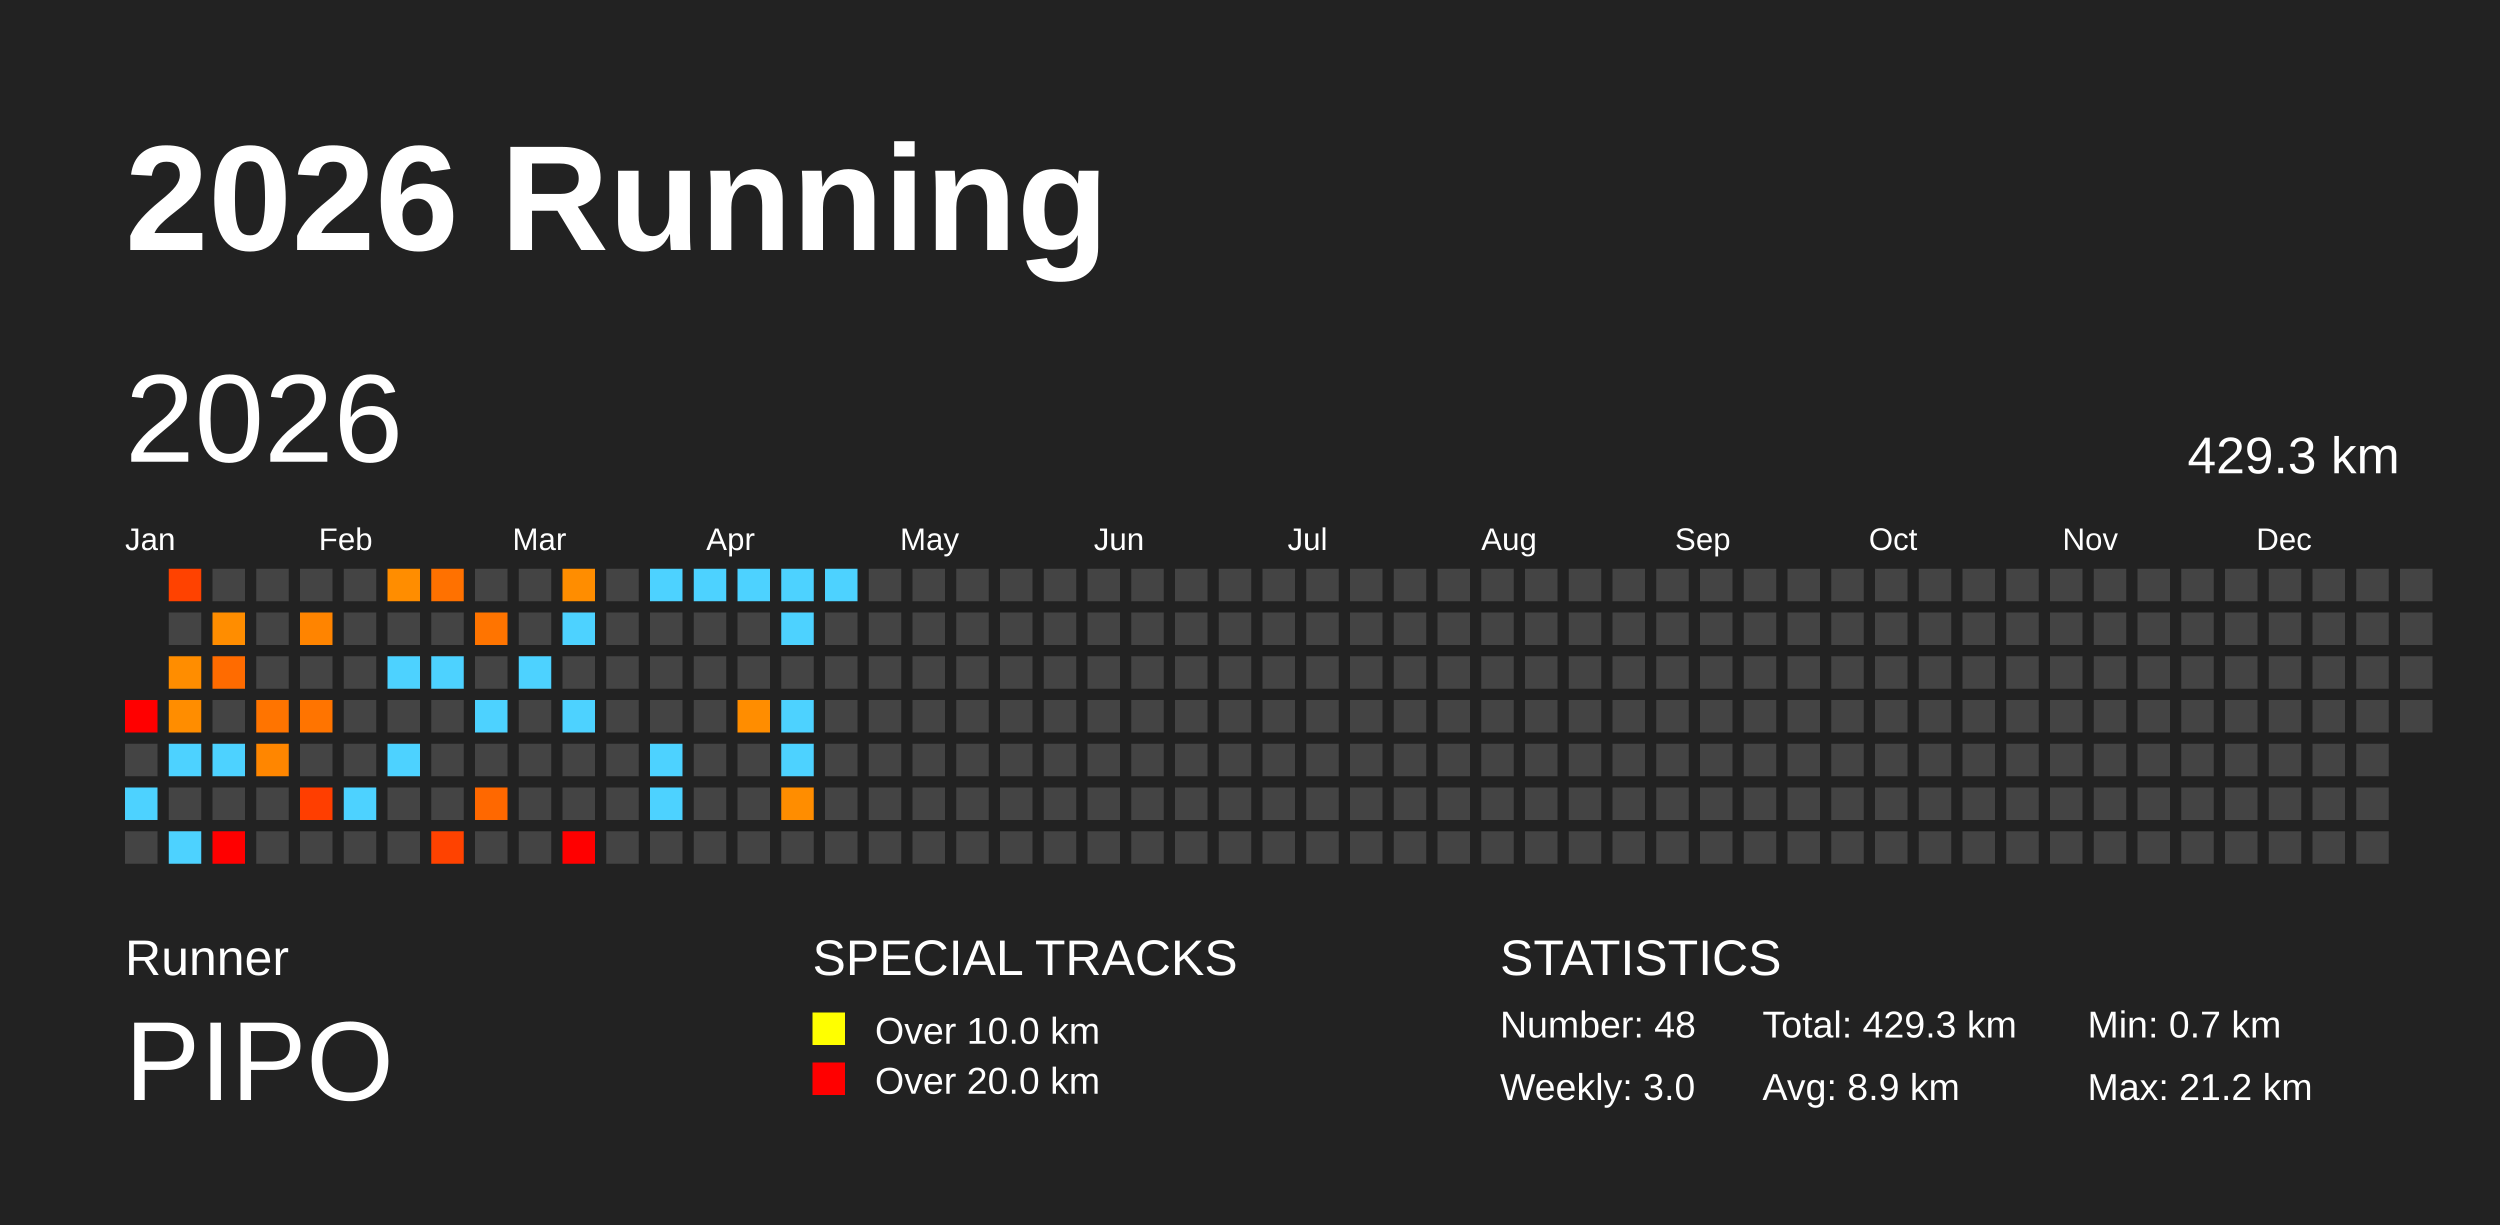
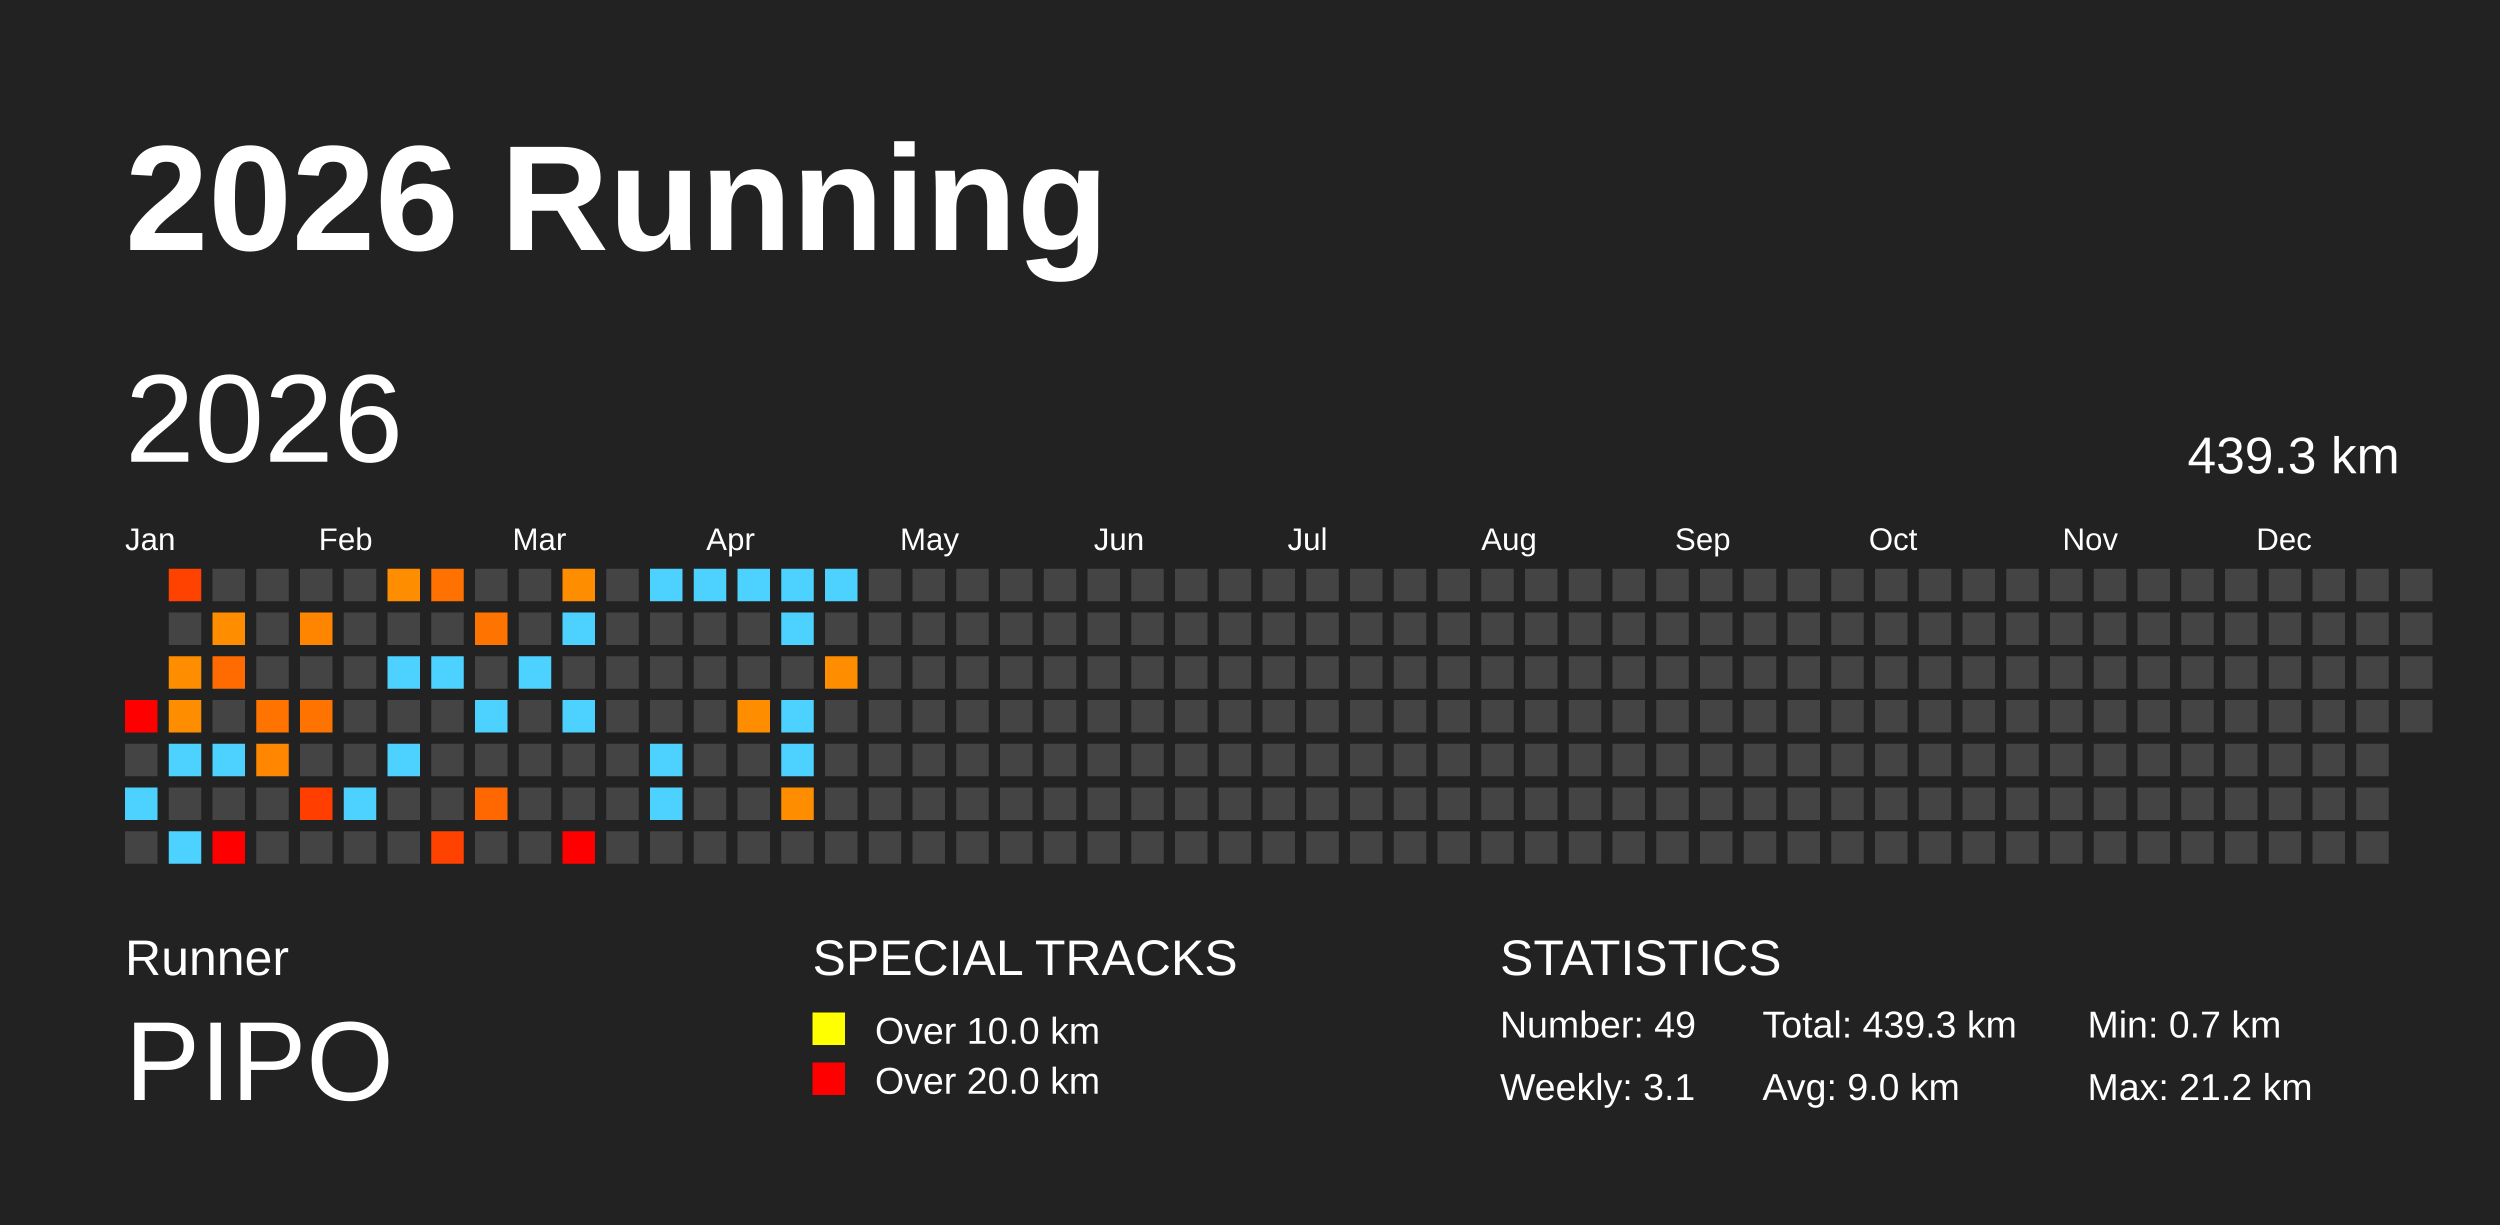
<svg xmlns="http://www.w3.org/2000/svg" baseProfile="full" height="98mm" version="1.1" viewBox="0,0,200,98" width="200mm">
  <defs />
  <rect fill="#222222" height="98" width="200" x="0" y="0" />
  <text fill="#FFFFFF" style="font-size:12px; font-family:Arial; font-weight:bold;" x="10" y="20">2026 Running</text>
  <text fill="#FFFFFF" style="font-size:4px; font-family:Arial" x="10" y="78">Runner</text>
  <text fill="#FFFFFF" style="font-size:9px; font-family:Arial" x="10" y="88">PIPO</text>
  <text fill="#FFFFFF" style="font-size:4px; font-family:Arial" x="65" y="78">SPECIAL TRACKS</text>
  <rect fill="yellow" height="2.6" width="2.6" x="65" y="81" />
  <text fill="#FFFFFF" style="font-size:3px; font-family:Arial" x="70" y="83.5">Over 10.0 km</text>
  <rect fill="red" height="2.6" width="2.6" x="65" y="85" />
  <text fill="#FFFFFF" style="font-size:3px; font-family:Arial" x="70" y="87.5">Over 20.0 km</text>
  <text fill="#FFFFFF" style="font-size:4px; font-family:Arial" x="120" y="78">STATISTICS</text>
-   <text fill="#FFFFFF" style="font-size:3px; font-family:Arial" x="120" y="83">Number: 48</text>
-   <text fill="#FFFFFF" style="font-size:3px; font-family:Arial" x="120" y="88">Weekly: 3.0</text>
-   <text fill="#FFFFFF" style="font-size:3px; font-family:Arial" x="141" y="83">Total: 429.3 km</text>
-   <text fill="#FFFFFF" style="font-size:3px; font-family:Arial" x="141" y="88">Avg: 8.9 km</text>
+   <text fill="#FFFFFF" style="font-size:3px; font-family:Arial" x="120" y="83">Number: 49</text>
+   <text fill="#FFFFFF" style="font-size:3px; font-family:Arial" x="120" y="88">Weekly: 3.1</text>
+   <text fill="#FFFFFF" style="font-size:3px; font-family:Arial" x="141" y="83">Total: 439.3 km</text>
+   <text fill="#FFFFFF" style="font-size:3px; font-family:Arial" x="141" y="88">Avg: 9.0 km</text>
  <text fill="#FFFFFF" style="font-size:3px; font-family:Arial" x="167" y="83">Min: 0.7 km</text>
  <text fill="#FFFFFF" style="font-size:3px; font-family:Arial" x="167" y="88">Max: 21.2 km</text>
  <text dominant-baseline="hanging" fill="#FFFFFF" style="font-size:10.0px; font-family:Arial;" x="10" y="30">2026</text>
-   <text dominant-baseline="hanging" fill="#FFFFFF" style="font-size:4.125px; font-family:Arial;" x="175" y="35">429.3 km</text>
+   <text dominant-baseline="hanging" fill="#FFFFFF" style="font-size:4.125px; font-family:Arial;" x="175" y="35">439.3 km</text>
  <text fill="#FFFFFF" style="font-size:2.5px; font-family:Arial" x="10.0" y="44">Jan</text>
  <text fill="#FFFFFF" style="font-size:2.5px; font-family:Arial" x="25.5" y="44">Feb</text>
  <text fill="#FFFFFF" style="font-size:2.5px; font-family:Arial" x="41.0" y="44">Mar</text>
  <text fill="#FFFFFF" style="font-size:2.5px; font-family:Arial" x="56.5" y="44">Apr</text>
  <text fill="#FFFFFF" style="font-size:2.5px; font-family:Arial" x="72.0" y="44">May</text>
  <text fill="#FFFFFF" style="font-size:2.5px; font-family:Arial" x="87.5" y="44">Jun</text>
  <text fill="#FFFFFF" style="font-size:2.5px; font-family:Arial" x="103.0" y="44">Jul</text>
  <text fill="#FFFFFF" style="font-size:2.5px; font-family:Arial" x="118.5" y="44">Aug</text>
  <text fill="#FFFFFF" style="font-size:2.5px; font-family:Arial" x="134.0" y="44">Sep</text>
  <text fill="#FFFFFF" style="font-size:2.5px; font-family:Arial" x="149.5" y="44">Oct</text>
  <text fill="#FFFFFF" style="font-size:2.5px; font-family:Arial" x="165.0" y="44">Nov</text>
  <text fill="#FFFFFF" style="font-size:2.5px; font-family:Arial" x="180.5" y="44">Dec</text>
  <rect fill="red" height="2.6" width="2.6" x="10.0" y="56.0" />
  <rect fill="#444444" height="2.6" width="2.6" x="10.0" y="59.5" />
  <rect fill="#4dd2ff" height="2.6" width="2.6" x="10.0" y="63.0" />
  <rect fill="#444444" height="2.6" width="2.6" x="10.0" y="66.5" />
  <rect fill="#ff4200" height="2.6" width="2.6" x="13.5" y="45.5" />
  <rect fill="#444444" height="2.6" width="2.6" x="13.5" y="49.0" />
  <rect fill="#ff8d00" height="2.6" width="2.6" x="13.5" y="52.5" />
  <rect fill="#ff8d00" height="2.6" width="2.6" x="13.5" y="56.0" />
  <rect fill="#4dd2ff" height="2.6" width="2.6" x="13.5" y="59.5" />
  <rect fill="#444444" height="2.6" width="2.6" x="13.5" y="63.0" />
  <rect fill="#4dd2ff" height="2.6" width="2.6" x="13.5" y="66.5" />
  <rect fill="#444444" height="2.6" width="2.6" x="17.0" y="45.5" />
  <rect fill="#ff8d00" height="2.6" width="2.6" x="17.0" y="49.0" />
  <rect fill="#ff6b00" height="2.6" width="2.6" x="17.0" y="52.5" />
  <rect fill="#444444" height="2.6" width="2.6" x="17.0" y="56.0" />
  <rect fill="#4dd2ff" height="2.6" width="2.6" x="17.0" y="59.5" />
  <rect fill="#444444" height="2.6" width="2.6" x="17.0" y="63.0" />
  <rect fill="red" height="2.6" width="2.6" x="17.0" y="66.5" />
  <rect fill="#444444" height="2.6" width="2.6" x="20.5" y="45.5" />
  <rect fill="#444444" height="2.6" width="2.6" x="20.5" y="49.0" />
  <rect fill="#444444" height="2.6" width="2.6" x="20.5" y="52.5" />
  <rect fill="#ff7400" height="2.6" width="2.6" x="20.5" y="56.0" />
  <rect fill="#ff8600" height="2.6" width="2.6" x="20.5" y="59.5" />
  <rect fill="#444444" height="2.6" width="2.6" x="20.5" y="63.0" />
  <rect fill="#444444" height="2.6" width="2.6" x="20.5" y="66.5" />
  <rect fill="#444444" height="2.6" width="2.6" x="24.0" y="45.5" />
  <rect fill="#ff8400" height="2.6" width="2.6" x="24.0" y="49.0" />
  <rect fill="#444444" height="2.6" width="2.6" x="24.0" y="52.5" />
  <rect fill="#ff7400" height="2.6" width="2.6" x="24.0" y="56.0" />
  <rect fill="#444444" height="2.6" width="2.6" x="24.0" y="59.5" />
  <rect fill="#ff3e00" height="2.6" width="2.6" x="24.0" y="63.0" />
  <rect fill="#444444" height="2.6" width="2.6" x="24.0" y="66.5" />
  <rect fill="#444444" height="2.6" width="2.6" x="27.5" y="45.5" />
  <rect fill="#444444" height="2.6" width="2.6" x="27.5" y="49.0" />
  <rect fill="#444444" height="2.6" width="2.6" x="27.5" y="52.5" />
  <rect fill="#444444" height="2.6" width="2.6" x="27.5" y="56.0" />
  <rect fill="#444444" height="2.6" width="2.6" x="27.5" y="59.5" />
  <rect fill="#4dd2ff" height="2.6" width="2.6" x="27.5" y="63.0" />
  <rect fill="#444444" height="2.6" width="2.6" x="27.5" y="66.5" />
  <rect fill="#ff8d00" height="2.6" width="2.6" x="31.0" y="45.5" />
  <rect fill="#444444" height="2.6" width="2.6" x="31.0" y="49.0" />
  <rect fill="#4dd2ff" height="2.6" width="2.6" x="31.0" y="52.5" />
  <rect fill="#444444" height="2.6" width="2.6" x="31.0" y="56.0" />
  <rect fill="#4dd2ff" height="2.6" width="2.6" x="31.0" y="59.5" />
  <rect fill="#444444" height="2.6" width="2.6" x="31.0" y="63.0" />
  <rect fill="#444444" height="2.6" width="2.6" x="31.0" y="66.5" />
  <rect fill="#ff7100" height="2.6" width="2.6" x="34.5" y="45.5" />
  <rect fill="#444444" height="2.6" width="2.6" x="34.5" y="49.0" />
  <rect fill="#4dd2ff" height="2.6" width="2.6" x="34.5" y="52.5" />
  <rect fill="#444444" height="2.6" width="2.6" x="34.5" y="56.0" />
  <rect fill="#444444" height="2.6" width="2.6" x="34.5" y="59.5" />
  <rect fill="#444444" height="2.6" width="2.6" x="34.5" y="63.0" />
  <rect fill="#ff4200" height="2.6" width="2.6" x="34.5" y="66.5" />
  <rect fill="#444444" height="2.6" width="2.6" x="38.0" y="45.5" />
  <rect fill="#ff7400" height="2.6" width="2.6" x="38.0" y="49.0" />
  <rect fill="#444444" height="2.6" width="2.6" x="38.0" y="52.5" />
  <rect fill="#4dd2ff" height="2.6" width="2.6" x="38.0" y="56.0" />
  <rect fill="#444444" height="2.6" width="2.6" x="38.0" y="59.5" />
  <rect fill="#ff6800" height="2.6" width="2.6" x="38.0" y="63.0" />
  <rect fill="#444444" height="2.6" width="2.6" x="38.0" y="66.5" />
  <rect fill="#444444" height="2.6" width="2.6" x="41.5" y="45.5" />
  <rect fill="#444444" height="2.6" width="2.6" x="41.5" y="49.0" />
  <rect fill="#4dd2ff" height="2.6" width="2.6" x="41.5" y="52.5" />
  <rect fill="#444444" height="2.6" width="2.6" x="41.5" y="56.0" />
  <rect fill="#444444" height="2.6" width="2.6" x="41.5" y="59.5" />
  <rect fill="#444444" height="2.6" width="2.6" x="41.5" y="63.0" />
  <rect fill="#444444" height="2.6" width="2.6" x="41.5" y="66.5" />
  <rect fill="#ff8d00" height="2.6" width="2.6" x="45.0" y="45.5" />
  <rect fill="#4dd2ff" height="2.6" width="2.6" x="45.0" y="49.0" />
  <rect fill="#444444" height="2.6" width="2.6" x="45.0" y="52.5" />
  <rect fill="#4dd2ff" height="2.6" width="2.6" x="45.0" y="56.0" />
  <rect fill="#444444" height="2.6" width="2.6" x="45.0" y="59.5" />
  <rect fill="#444444" height="2.6" width="2.6" x="45.0" y="63.0" />
  <rect fill="red" height="2.6" width="2.6" x="45.0" y="66.5" />
  <rect fill="#444444" height="2.6" width="2.6" x="48.5" y="45.5" />
  <rect fill="#444444" height="2.6" width="2.6" x="48.5" y="49.0" />
  <rect fill="#444444" height="2.6" width="2.6" x="48.5" y="52.5" />
  <rect fill="#444444" height="2.6" width="2.6" x="48.5" y="56.0" />
  <rect fill="#444444" height="2.6" width="2.6" x="48.5" y="59.5" />
  <rect fill="#444444" height="2.6" width="2.6" x="48.5" y="63.0" />
  <rect fill="#444444" height="2.6" width="2.6" x="48.5" y="66.5" />
  <rect fill="#4dd2ff" height="2.6" width="2.6" x="52.0" y="45.5" />
  <rect fill="#444444" height="2.6" width="2.6" x="52.0" y="49.0" />
  <rect fill="#444444" height="2.6" width="2.6" x="52.0" y="52.5" />
  <rect fill="#444444" height="2.6" width="2.6" x="52.0" y="56.0" />
  <rect fill="#4dd2ff" height="2.6" width="2.6" x="52.0" y="59.5" />
  <rect fill="#4dd2ff" height="2.6" width="2.6" x="52.0" y="63.0" />
  <rect fill="#444444" height="2.6" width="2.6" x="52.0" y="66.5" />
  <rect fill="#4dd2ff" height="2.6" width="2.6" x="55.5" y="45.5" />
  <rect fill="#444444" height="2.6" width="2.6" x="55.5" y="49.0" />
  <rect fill="#444444" height="2.6" width="2.6" x="55.5" y="52.5" />
  <rect fill="#444444" height="2.6" width="2.6" x="55.5" y="56.0" />
  <rect fill="#444444" height="2.6" width="2.6" x="55.5" y="59.5" />
  <rect fill="#444444" height="2.6" width="2.6" x="55.5" y="63.0" />
  <rect fill="#444444" height="2.6" width="2.6" x="55.5" y="66.5" />
  <rect fill="#4dd2ff" height="2.6" width="2.6" x="59.0" y="45.5" />
  <rect fill="#444444" height="2.6" width="2.6" x="59.0" y="49.0" />
  <rect fill="#444444" height="2.6" width="2.6" x="59.0" y="52.5" />
  <rect fill="#ff8d00" height="2.6" width="2.6" x="59.0" y="56.0" />
  <rect fill="#444444" height="2.6" width="2.6" x="59.0" y="59.5" />
  <rect fill="#444444" height="2.6" width="2.6" x="59.0" y="63.0" />
  <rect fill="#444444" height="2.6" width="2.6" x="59.0" y="66.5" />
  <rect fill="#4dd2ff" height="2.6" width="2.6" x="62.5" y="45.5" />
  <rect fill="#4dd2ff" height="2.6" width="2.6" x="62.5" y="49.0" />
  <rect fill="#444444" height="2.6" width="2.6" x="62.5" y="52.5" />
  <rect fill="#4dd2ff" height="2.6" width="2.6" x="62.5" y="56.0" />
  <rect fill="#4dd2ff" height="2.6" width="2.6" x="62.5" y="59.5" />
  <rect fill="#ff8d00" height="2.6" width="2.6" x="62.5" y="63.0" />
  <rect fill="#444444" height="2.6" width="2.6" x="62.5" y="66.5" />
  <rect fill="#4dd2ff" height="2.6" width="2.6" x="66.0" y="45.5" />
  <rect fill="#444444" height="2.6" width="2.6" x="66.0" y="49.0" />
-   <rect fill="#444444" height="2.6" width="2.6" x="66.0" y="52.5" />
+   <rect fill="#ff8d00" height="2.6" width="2.6" x="66.0" y="52.5" />
  <rect fill="#444444" height="2.6" width="2.6" x="66.0" y="56.0" />
  <rect fill="#444444" height="2.6" width="2.6" x="66.0" y="59.5" />
  <rect fill="#444444" height="2.6" width="2.6" x="66.0" y="63.0" />
  <rect fill="#444444" height="2.6" width="2.6" x="66.0" y="66.5" />
  <rect fill="#444444" height="2.6" width="2.6" x="69.5" y="45.5" />
  <rect fill="#444444" height="2.6" width="2.6" x="69.5" y="49.0" />
  <rect fill="#444444" height="2.6" width="2.6" x="69.5" y="52.5" />
  <rect fill="#444444" height="2.6" width="2.6" x="69.5" y="56.0" />
  <rect fill="#444444" height="2.6" width="2.6" x="69.5" y="59.5" />
  <rect fill="#444444" height="2.6" width="2.6" x="69.5" y="63.0" />
  <rect fill="#444444" height="2.6" width="2.6" x="69.5" y="66.5" />
  <rect fill="#444444" height="2.6" width="2.6" x="73.0" y="45.5" />
  <rect fill="#444444" height="2.6" width="2.6" x="73.0" y="49.0" />
  <rect fill="#444444" height="2.6" width="2.6" x="73.0" y="52.5" />
  <rect fill="#444444" height="2.6" width="2.6" x="73.0" y="56.0" />
  <rect fill="#444444" height="2.6" width="2.6" x="73.0" y="59.5" />
  <rect fill="#444444" height="2.6" width="2.6" x="73.0" y="63.0" />
  <rect fill="#444444" height="2.6" width="2.6" x="73.0" y="66.5" />
  <rect fill="#444444" height="2.6" width="2.6" x="76.5" y="45.5" />
  <rect fill="#444444" height="2.6" width="2.6" x="76.5" y="49.0" />
  <rect fill="#444444" height="2.6" width="2.6" x="76.5" y="52.5" />
  <rect fill="#444444" height="2.6" width="2.6" x="76.5" y="56.0" />
  <rect fill="#444444" height="2.6" width="2.6" x="76.5" y="59.5" />
  <rect fill="#444444" height="2.6" width="2.6" x="76.5" y="63.0" />
  <rect fill="#444444" height="2.6" width="2.6" x="76.5" y="66.5" />
  <rect fill="#444444" height="2.6" width="2.6" x="80.0" y="45.5" />
  <rect fill="#444444" height="2.6" width="2.6" x="80.0" y="49.0" />
  <rect fill="#444444" height="2.6" width="2.6" x="80.0" y="52.5" />
  <rect fill="#444444" height="2.6" width="2.6" x="80.0" y="56.0" />
  <rect fill="#444444" height="2.6" width="2.6" x="80.0" y="59.5" />
  <rect fill="#444444" height="2.6" width="2.6" x="80.0" y="63.0" />
  <rect fill="#444444" height="2.6" width="2.6" x="80.0" y="66.5" />
  <rect fill="#444444" height="2.6" width="2.6" x="83.5" y="45.5" />
  <rect fill="#444444" height="2.6" width="2.6" x="83.5" y="49.0" />
  <rect fill="#444444" height="2.6" width="2.6" x="83.5" y="52.5" />
  <rect fill="#444444" height="2.6" width="2.6" x="83.5" y="56.0" />
  <rect fill="#444444" height="2.6" width="2.6" x="83.5" y="59.5" />
  <rect fill="#444444" height="2.6" width="2.6" x="83.5" y="63.0" />
  <rect fill="#444444" height="2.6" width="2.6" x="83.5" y="66.5" />
  <rect fill="#444444" height="2.6" width="2.6" x="87.0" y="45.5" />
  <rect fill="#444444" height="2.6" width="2.6" x="87.0" y="49.0" />
  <rect fill="#444444" height="2.6" width="2.6" x="87.0" y="52.5" />
  <rect fill="#444444" height="2.6" width="2.6" x="87.0" y="56.0" />
  <rect fill="#444444" height="2.6" width="2.6" x="87.0" y="59.5" />
  <rect fill="#444444" height="2.6" width="2.6" x="87.0" y="63.0" />
  <rect fill="#444444" height="2.6" width="2.6" x="87.0" y="66.5" />
  <rect fill="#444444" height="2.6" width="2.6" x="90.5" y="45.5" />
  <rect fill="#444444" height="2.6" width="2.6" x="90.5" y="49.0" />
  <rect fill="#444444" height="2.6" width="2.6" x="90.5" y="52.5" />
  <rect fill="#444444" height="2.6" width="2.6" x="90.5" y="56.0" />
  <rect fill="#444444" height="2.6" width="2.6" x="90.5" y="59.5" />
  <rect fill="#444444" height="2.6" width="2.6" x="90.5" y="63.0" />
  <rect fill="#444444" height="2.6" width="2.6" x="90.5" y="66.5" />
  <rect fill="#444444" height="2.6" width="2.6" x="94.0" y="45.5" />
  <rect fill="#444444" height="2.6" width="2.6" x="94.0" y="49.0" />
  <rect fill="#444444" height="2.6" width="2.6" x="94.0" y="52.5" />
  <rect fill="#444444" height="2.6" width="2.6" x="94.0" y="56.0" />
  <rect fill="#444444" height="2.6" width="2.6" x="94.0" y="59.5" />
  <rect fill="#444444" height="2.6" width="2.6" x="94.0" y="63.0" />
  <rect fill="#444444" height="2.6" width="2.6" x="94.0" y="66.5" />
  <rect fill="#444444" height="2.6" width="2.6" x="97.5" y="45.5" />
  <rect fill="#444444" height="2.6" width="2.6" x="97.5" y="49.0" />
  <rect fill="#444444" height="2.6" width="2.6" x="97.5" y="52.5" />
  <rect fill="#444444" height="2.6" width="2.6" x="97.5" y="56.0" />
  <rect fill="#444444" height="2.6" width="2.6" x="97.5" y="59.5" />
  <rect fill="#444444" height="2.6" width="2.6" x="97.5" y="63.0" />
  <rect fill="#444444" height="2.6" width="2.6" x="97.5" y="66.5" />
  <rect fill="#444444" height="2.6" width="2.6" x="101.0" y="45.5" />
  <rect fill="#444444" height="2.6" width="2.6" x="101.0" y="49.0" />
  <rect fill="#444444" height="2.6" width="2.6" x="101.0" y="52.5" />
  <rect fill="#444444" height="2.6" width="2.6" x="101.0" y="56.0" />
  <rect fill="#444444" height="2.6" width="2.6" x="101.0" y="59.5" />
  <rect fill="#444444" height="2.6" width="2.6" x="101.0" y="63.0" />
  <rect fill="#444444" height="2.6" width="2.6" x="101.0" y="66.5" />
  <rect fill="#444444" height="2.6" width="2.6" x="104.5" y="45.5" />
  <rect fill="#444444" height="2.6" width="2.6" x="104.5" y="49.0" />
  <rect fill="#444444" height="2.6" width="2.6" x="104.5" y="52.5" />
  <rect fill="#444444" height="2.6" width="2.6" x="104.5" y="56.0" />
  <rect fill="#444444" height="2.6" width="2.6" x="104.5" y="59.5" />
  <rect fill="#444444" height="2.6" width="2.6" x="104.5" y="63.0" />
  <rect fill="#444444" height="2.6" width="2.6" x="104.5" y="66.5" />
  <rect fill="#444444" height="2.6" width="2.6" x="108.0" y="45.5" />
  <rect fill="#444444" height="2.6" width="2.6" x="108.0" y="49.0" />
  <rect fill="#444444" height="2.6" width="2.6" x="108.0" y="52.5" />
  <rect fill="#444444" height="2.6" width="2.6" x="108.0" y="56.0" />
  <rect fill="#444444" height="2.6" width="2.6" x="108.0" y="59.5" />
  <rect fill="#444444" height="2.6" width="2.6" x="108.0" y="63.0" />
  <rect fill="#444444" height="2.6" width="2.6" x="108.0" y="66.5" />
  <rect fill="#444444" height="2.6" width="2.6" x="111.5" y="45.5" />
  <rect fill="#444444" height="2.6" width="2.6" x="111.5" y="49.0" />
  <rect fill="#444444" height="2.6" width="2.6" x="111.5" y="52.5" />
  <rect fill="#444444" height="2.6" width="2.6" x="111.5" y="56.0" />
  <rect fill="#444444" height="2.6" width="2.6" x="111.5" y="59.5" />
  <rect fill="#444444" height="2.6" width="2.6" x="111.5" y="63.0" />
  <rect fill="#444444" height="2.6" width="2.6" x="111.5" y="66.5" />
  <rect fill="#444444" height="2.6" width="2.6" x="115.0" y="45.5" />
  <rect fill="#444444" height="2.6" width="2.6" x="115.0" y="49.0" />
  <rect fill="#444444" height="2.6" width="2.6" x="115.0" y="52.5" />
  <rect fill="#444444" height="2.6" width="2.6" x="115.0" y="56.0" />
  <rect fill="#444444" height="2.6" width="2.6" x="115.0" y="59.5" />
  <rect fill="#444444" height="2.6" width="2.6" x="115.0" y="63.0" />
  <rect fill="#444444" height="2.6" width="2.6" x="115.0" y="66.5" />
  <rect fill="#444444" height="2.6" width="2.6" x="118.5" y="45.5" />
  <rect fill="#444444" height="2.6" width="2.6" x="118.5" y="49.0" />
  <rect fill="#444444" height="2.6" width="2.6" x="118.5" y="52.5" />
  <rect fill="#444444" height="2.6" width="2.6" x="118.5" y="56.0" />
  <rect fill="#444444" height="2.6" width="2.6" x="118.5" y="59.5" />
  <rect fill="#444444" height="2.6" width="2.6" x="118.5" y="63.0" />
  <rect fill="#444444" height="2.6" width="2.6" x="118.5" y="66.5" />
  <rect fill="#444444" height="2.6" width="2.6" x="122.0" y="45.5" />
  <rect fill="#444444" height="2.6" width="2.6" x="122.0" y="49.0" />
  <rect fill="#444444" height="2.6" width="2.6" x="122.0" y="52.5" />
  <rect fill="#444444" height="2.6" width="2.6" x="122.0" y="56.0" />
  <rect fill="#444444" height="2.6" width="2.6" x="122.0" y="59.5" />
  <rect fill="#444444" height="2.6" width="2.6" x="122.0" y="63.0" />
  <rect fill="#444444" height="2.6" width="2.6" x="122.0" y="66.5" />
  <rect fill="#444444" height="2.6" width="2.6" x="125.5" y="45.5" />
  <rect fill="#444444" height="2.6" width="2.6" x="125.5" y="49.0" />
  <rect fill="#444444" height="2.6" width="2.6" x="125.5" y="52.5" />
  <rect fill="#444444" height="2.6" width="2.6" x="125.5" y="56.0" />
  <rect fill="#444444" height="2.6" width="2.6" x="125.5" y="59.5" />
  <rect fill="#444444" height="2.6" width="2.6" x="125.5" y="63.0" />
  <rect fill="#444444" height="2.6" width="2.6" x="125.5" y="66.5" />
  <rect fill="#444444" height="2.6" width="2.6" x="129.0" y="45.5" />
  <rect fill="#444444" height="2.6" width="2.6" x="129.0" y="49.0" />
  <rect fill="#444444" height="2.6" width="2.6" x="129.0" y="52.5" />
  <rect fill="#444444" height="2.6" width="2.6" x="129.0" y="56.0" />
  <rect fill="#444444" height="2.6" width="2.6" x="129.0" y="59.5" />
  <rect fill="#444444" height="2.6" width="2.6" x="129.0" y="63.0" />
  <rect fill="#444444" height="2.6" width="2.6" x="129.0" y="66.5" />
  <rect fill="#444444" height="2.6" width="2.6" x="132.5" y="45.5" />
  <rect fill="#444444" height="2.6" width="2.6" x="132.5" y="49.0" />
  <rect fill="#444444" height="2.6" width="2.6" x="132.5" y="52.5" />
  <rect fill="#444444" height="2.6" width="2.6" x="132.5" y="56.0" />
  <rect fill="#444444" height="2.6" width="2.6" x="132.5" y="59.5" />
  <rect fill="#444444" height="2.6" width="2.6" x="132.5" y="63.0" />
  <rect fill="#444444" height="2.6" width="2.6" x="132.5" y="66.5" />
  <rect fill="#444444" height="2.6" width="2.6" x="136.0" y="45.5" />
  <rect fill="#444444" height="2.6" width="2.6" x="136.0" y="49.0" />
  <rect fill="#444444" height="2.6" width="2.6" x="136.0" y="52.5" />
  <rect fill="#444444" height="2.6" width="2.6" x="136.0" y="56.0" />
  <rect fill="#444444" height="2.6" width="2.6" x="136.0" y="59.5" />
  <rect fill="#444444" height="2.6" width="2.6" x="136.0" y="63.0" />
  <rect fill="#444444" height="2.6" width="2.6" x="136.0" y="66.5" />
  <rect fill="#444444" height="2.6" width="2.6" x="139.5" y="45.5" />
  <rect fill="#444444" height="2.6" width="2.6" x="139.5" y="49.0" />
  <rect fill="#444444" height="2.6" width="2.6" x="139.5" y="52.5" />
  <rect fill="#444444" height="2.6" width="2.6" x="139.5" y="56.0" />
  <rect fill="#444444" height="2.6" width="2.6" x="139.5" y="59.5" />
  <rect fill="#444444" height="2.6" width="2.6" x="139.5" y="63.0" />
  <rect fill="#444444" height="2.6" width="2.6" x="139.5" y="66.5" />
  <rect fill="#444444" height="2.6" width="2.6" x="143.0" y="45.5" />
  <rect fill="#444444" height="2.6" width="2.6" x="143.0" y="49.0" />
  <rect fill="#444444" height="2.6" width="2.6" x="143.0" y="52.5" />
  <rect fill="#444444" height="2.6" width="2.6" x="143.0" y="56.0" />
  <rect fill="#444444" height="2.6" width="2.6" x="143.0" y="59.5" />
  <rect fill="#444444" height="2.6" width="2.6" x="143.0" y="63.0" />
  <rect fill="#444444" height="2.6" width="2.6" x="143.0" y="66.5" />
  <rect fill="#444444" height="2.6" width="2.6" x="146.5" y="45.5" />
  <rect fill="#444444" height="2.6" width="2.6" x="146.5" y="49.0" />
  <rect fill="#444444" height="2.6" width="2.6" x="146.5" y="52.5" />
  <rect fill="#444444" height="2.6" width="2.6" x="146.5" y="56.0" />
  <rect fill="#444444" height="2.6" width="2.6" x="146.5" y="59.5" />
  <rect fill="#444444" height="2.6" width="2.6" x="146.5" y="63.0" />
  <rect fill="#444444" height="2.6" width="2.6" x="146.5" y="66.5" />
  <rect fill="#444444" height="2.6" width="2.6" x="150.0" y="45.5" />
  <rect fill="#444444" height="2.6" width="2.6" x="150.0" y="49.0" />
  <rect fill="#444444" height="2.6" width="2.6" x="150.0" y="52.5" />
  <rect fill="#444444" height="2.6" width="2.6" x="150.0" y="56.0" />
  <rect fill="#444444" height="2.6" width="2.6" x="150.0" y="59.5" />
  <rect fill="#444444" height="2.6" width="2.6" x="150.0" y="63.0" />
  <rect fill="#444444" height="2.6" width="2.6" x="150.0" y="66.5" />
  <rect fill="#444444" height="2.6" width="2.6" x="153.5" y="45.5" />
  <rect fill="#444444" height="2.6" width="2.6" x="153.5" y="49.0" />
  <rect fill="#444444" height="2.6" width="2.6" x="153.5" y="52.5" />
  <rect fill="#444444" height="2.6" width="2.6" x="153.5" y="56.0" />
  <rect fill="#444444" height="2.6" width="2.6" x="153.5" y="59.5" />
  <rect fill="#444444" height="2.6" width="2.6" x="153.5" y="63.0" />
  <rect fill="#444444" height="2.6" width="2.6" x="153.5" y="66.5" />
  <rect fill="#444444" height="2.6" width="2.6" x="157.0" y="45.5" />
  <rect fill="#444444" height="2.6" width="2.6" x="157.0" y="49.0" />
  <rect fill="#444444" height="2.6" width="2.6" x="157.0" y="52.5" />
  <rect fill="#444444" height="2.6" width="2.6" x="157.0" y="56.0" />
  <rect fill="#444444" height="2.6" width="2.6" x="157.0" y="59.5" />
  <rect fill="#444444" height="2.6" width="2.6" x="157.0" y="63.0" />
  <rect fill="#444444" height="2.6" width="2.6" x="157.0" y="66.5" />
  <rect fill="#444444" height="2.6" width="2.6" x="160.5" y="45.5" />
  <rect fill="#444444" height="2.6" width="2.6" x="160.5" y="49.0" />
  <rect fill="#444444" height="2.6" width="2.6" x="160.5" y="52.5" />
  <rect fill="#444444" height="2.6" width="2.6" x="160.5" y="56.0" />
  <rect fill="#444444" height="2.6" width="2.6" x="160.5" y="59.5" />
  <rect fill="#444444" height="2.6" width="2.6" x="160.5" y="63.0" />
  <rect fill="#444444" height="2.6" width="2.6" x="160.5" y="66.5" />
  <rect fill="#444444" height="2.6" width="2.6" x="164.0" y="45.5" />
  <rect fill="#444444" height="2.6" width="2.6" x="164.0" y="49.0" />
  <rect fill="#444444" height="2.6" width="2.6" x="164.0" y="52.5" />
  <rect fill="#444444" height="2.6" width="2.6" x="164.0" y="56.0" />
  <rect fill="#444444" height="2.6" width="2.6" x="164.0" y="59.5" />
  <rect fill="#444444" height="2.6" width="2.6" x="164.0" y="63.0" />
  <rect fill="#444444" height="2.6" width="2.6" x="164.0" y="66.5" />
  <rect fill="#444444" height="2.6" width="2.6" x="167.5" y="45.5" />
  <rect fill="#444444" height="2.6" width="2.6" x="167.5" y="49.0" />
  <rect fill="#444444" height="2.6" width="2.6" x="167.5" y="52.5" />
  <rect fill="#444444" height="2.6" width="2.6" x="167.5" y="56.0" />
  <rect fill="#444444" height="2.6" width="2.6" x="167.5" y="59.5" />
  <rect fill="#444444" height="2.6" width="2.6" x="167.5" y="63.0" />
  <rect fill="#444444" height="2.6" width="2.6" x="167.5" y="66.5" />
  <rect fill="#444444" height="2.6" width="2.6" x="171.0" y="45.5" />
  <rect fill="#444444" height="2.6" width="2.6" x="171.0" y="49.0" />
  <rect fill="#444444" height="2.6" width="2.6" x="171.0" y="52.5" />
  <rect fill="#444444" height="2.6" width="2.6" x="171.0" y="56.0" />
  <rect fill="#444444" height="2.6" width="2.6" x="171.0" y="59.5" />
  <rect fill="#444444" height="2.6" width="2.6" x="171.0" y="63.0" />
  <rect fill="#444444" height="2.6" width="2.6" x="171.0" y="66.5" />
  <rect fill="#444444" height="2.6" width="2.6" x="174.5" y="45.5" />
  <rect fill="#444444" height="2.6" width="2.6" x="174.5" y="49.0" />
  <rect fill="#444444" height="2.6" width="2.6" x="174.5" y="52.5" />
  <rect fill="#444444" height="2.6" width="2.6" x="174.5" y="56.0" />
  <rect fill="#444444" height="2.6" width="2.6" x="174.5" y="59.5" />
  <rect fill="#444444" height="2.6" width="2.6" x="174.5" y="63.0" />
  <rect fill="#444444" height="2.6" width="2.6" x="174.5" y="66.5" />
  <rect fill="#444444" height="2.6" width="2.6" x="178.0" y="45.5" />
  <rect fill="#444444" height="2.6" width="2.6" x="178.0" y="49.0" />
  <rect fill="#444444" height="2.6" width="2.6" x="178.0" y="52.5" />
  <rect fill="#444444" height="2.6" width="2.6" x="178.0" y="56.0" />
  <rect fill="#444444" height="2.6" width="2.6" x="178.0" y="59.5" />
  <rect fill="#444444" height="2.6" width="2.6" x="178.0" y="63.0" />
  <rect fill="#444444" height="2.6" width="2.6" x="178.0" y="66.5" />
  <rect fill="#444444" height="2.6" width="2.6" x="181.5" y="45.5" />
  <rect fill="#444444" height="2.6" width="2.6" x="181.5" y="49.0" />
  <rect fill="#444444" height="2.6" width="2.6" x="181.5" y="52.5" />
  <rect fill="#444444" height="2.6" width="2.6" x="181.5" y="56.0" />
  <rect fill="#444444" height="2.6" width="2.6" x="181.5" y="59.5" />
  <rect fill="#444444" height="2.6" width="2.6" x="181.5" y="63.0" />
  <rect fill="#444444" height="2.6" width="2.6" x="181.5" y="66.5" />
  <rect fill="#444444" height="2.6" width="2.6" x="185.0" y="45.5" />
  <rect fill="#444444" height="2.6" width="2.6" x="185.0" y="49.0" />
  <rect fill="#444444" height="2.6" width="2.6" x="185.0" y="52.5" />
  <rect fill="#444444" height="2.6" width="2.6" x="185.0" y="56.0" />
  <rect fill="#444444" height="2.6" width="2.6" x="185.0" y="59.5" />
  <rect fill="#444444" height="2.6" width="2.6" x="185.0" y="63.0" />
  <rect fill="#444444" height="2.6" width="2.6" x="185.0" y="66.5" />
  <rect fill="#444444" height="2.6" width="2.6" x="188.5" y="45.5" />
  <rect fill="#444444" height="2.6" width="2.6" x="188.5" y="49.0" />
  <rect fill="#444444" height="2.6" width="2.6" x="188.5" y="52.5" />
  <rect fill="#444444" height="2.6" width="2.6" x="188.5" y="56.0" />
  <rect fill="#444444" height="2.6" width="2.6" x="188.5" y="59.5" />
  <rect fill="#444444" height="2.6" width="2.6" x="188.5" y="63.0" />
  <rect fill="#444444" height="2.6" width="2.6" x="188.5" y="66.5" />
  <rect fill="#444444" height="2.6" width="2.6" x="192.0" y="45.5" />
  <rect fill="#444444" height="2.6" width="2.6" x="192.0" y="49.0" />
  <rect fill="#444444" height="2.6" width="2.6" x="192.0" y="52.5" />
  <rect fill="#444444" height="2.6" width="2.6" x="192.0" y="56.0" />
</svg>
